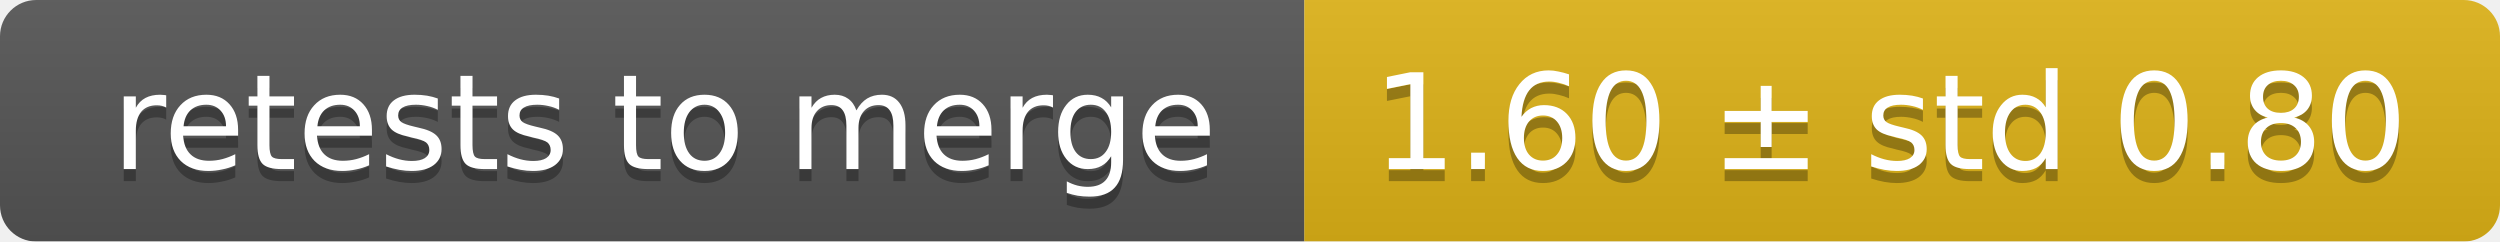
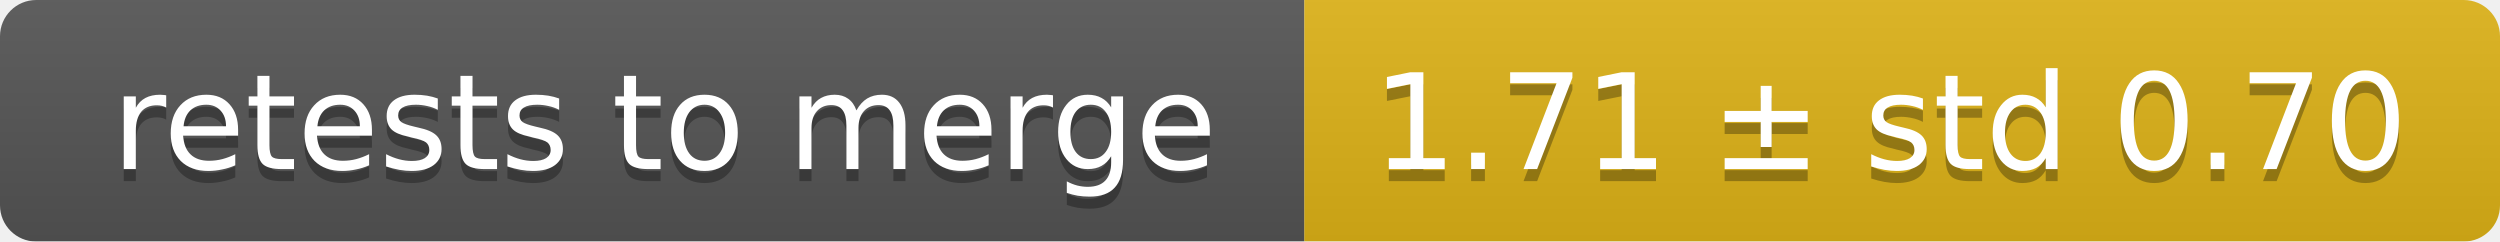
<svg xmlns="http://www.w3.org/2000/svg" width="207" height="20">
  <linearGradient id="smooth" x2="0" y2="100%">
    <stop offset="0" stop-color="#bbb" stop-opacity=".1" />
    <stop offset="1" stop-opacity=".1" />
  </linearGradient>
  <mask id="round">
    <rect width="207" height="20" rx="3" fill="#fff" />
  </mask>
  <g mask="url(#round)">
    <rect width="108" height="20" fill="#555" />
    <rect x="108" width="99" height="20" fill="#dfb317" />
    <rect width="207" height="20" fill="url(#smooth)" />
  </g>
  <g fill="#fff" text-anchor="middle" font-family="DejaVu Sans,Verdana,Geneva,sans-serif" font-size="11">
    <text x="55" y="15" fill="#010101" fill-opacity=".3">retests to merge</text>
    <text x="55" y="14">retests to merge</text>
-     <text x="156.5" y="15" fill="#010101" fill-opacity=".3">1.60 ± std 0.80</text>
-     <text x="156.5" y="14">1.60 ± std 0.80</text>
+     <text x="156.5" y="15" fill="#010101" fill-opacity=".3">1.71 ± std 0.70</text>
+     <text x="156.5" y="14">1.71 ± std 0.70</text>
  </g>
</svg>
